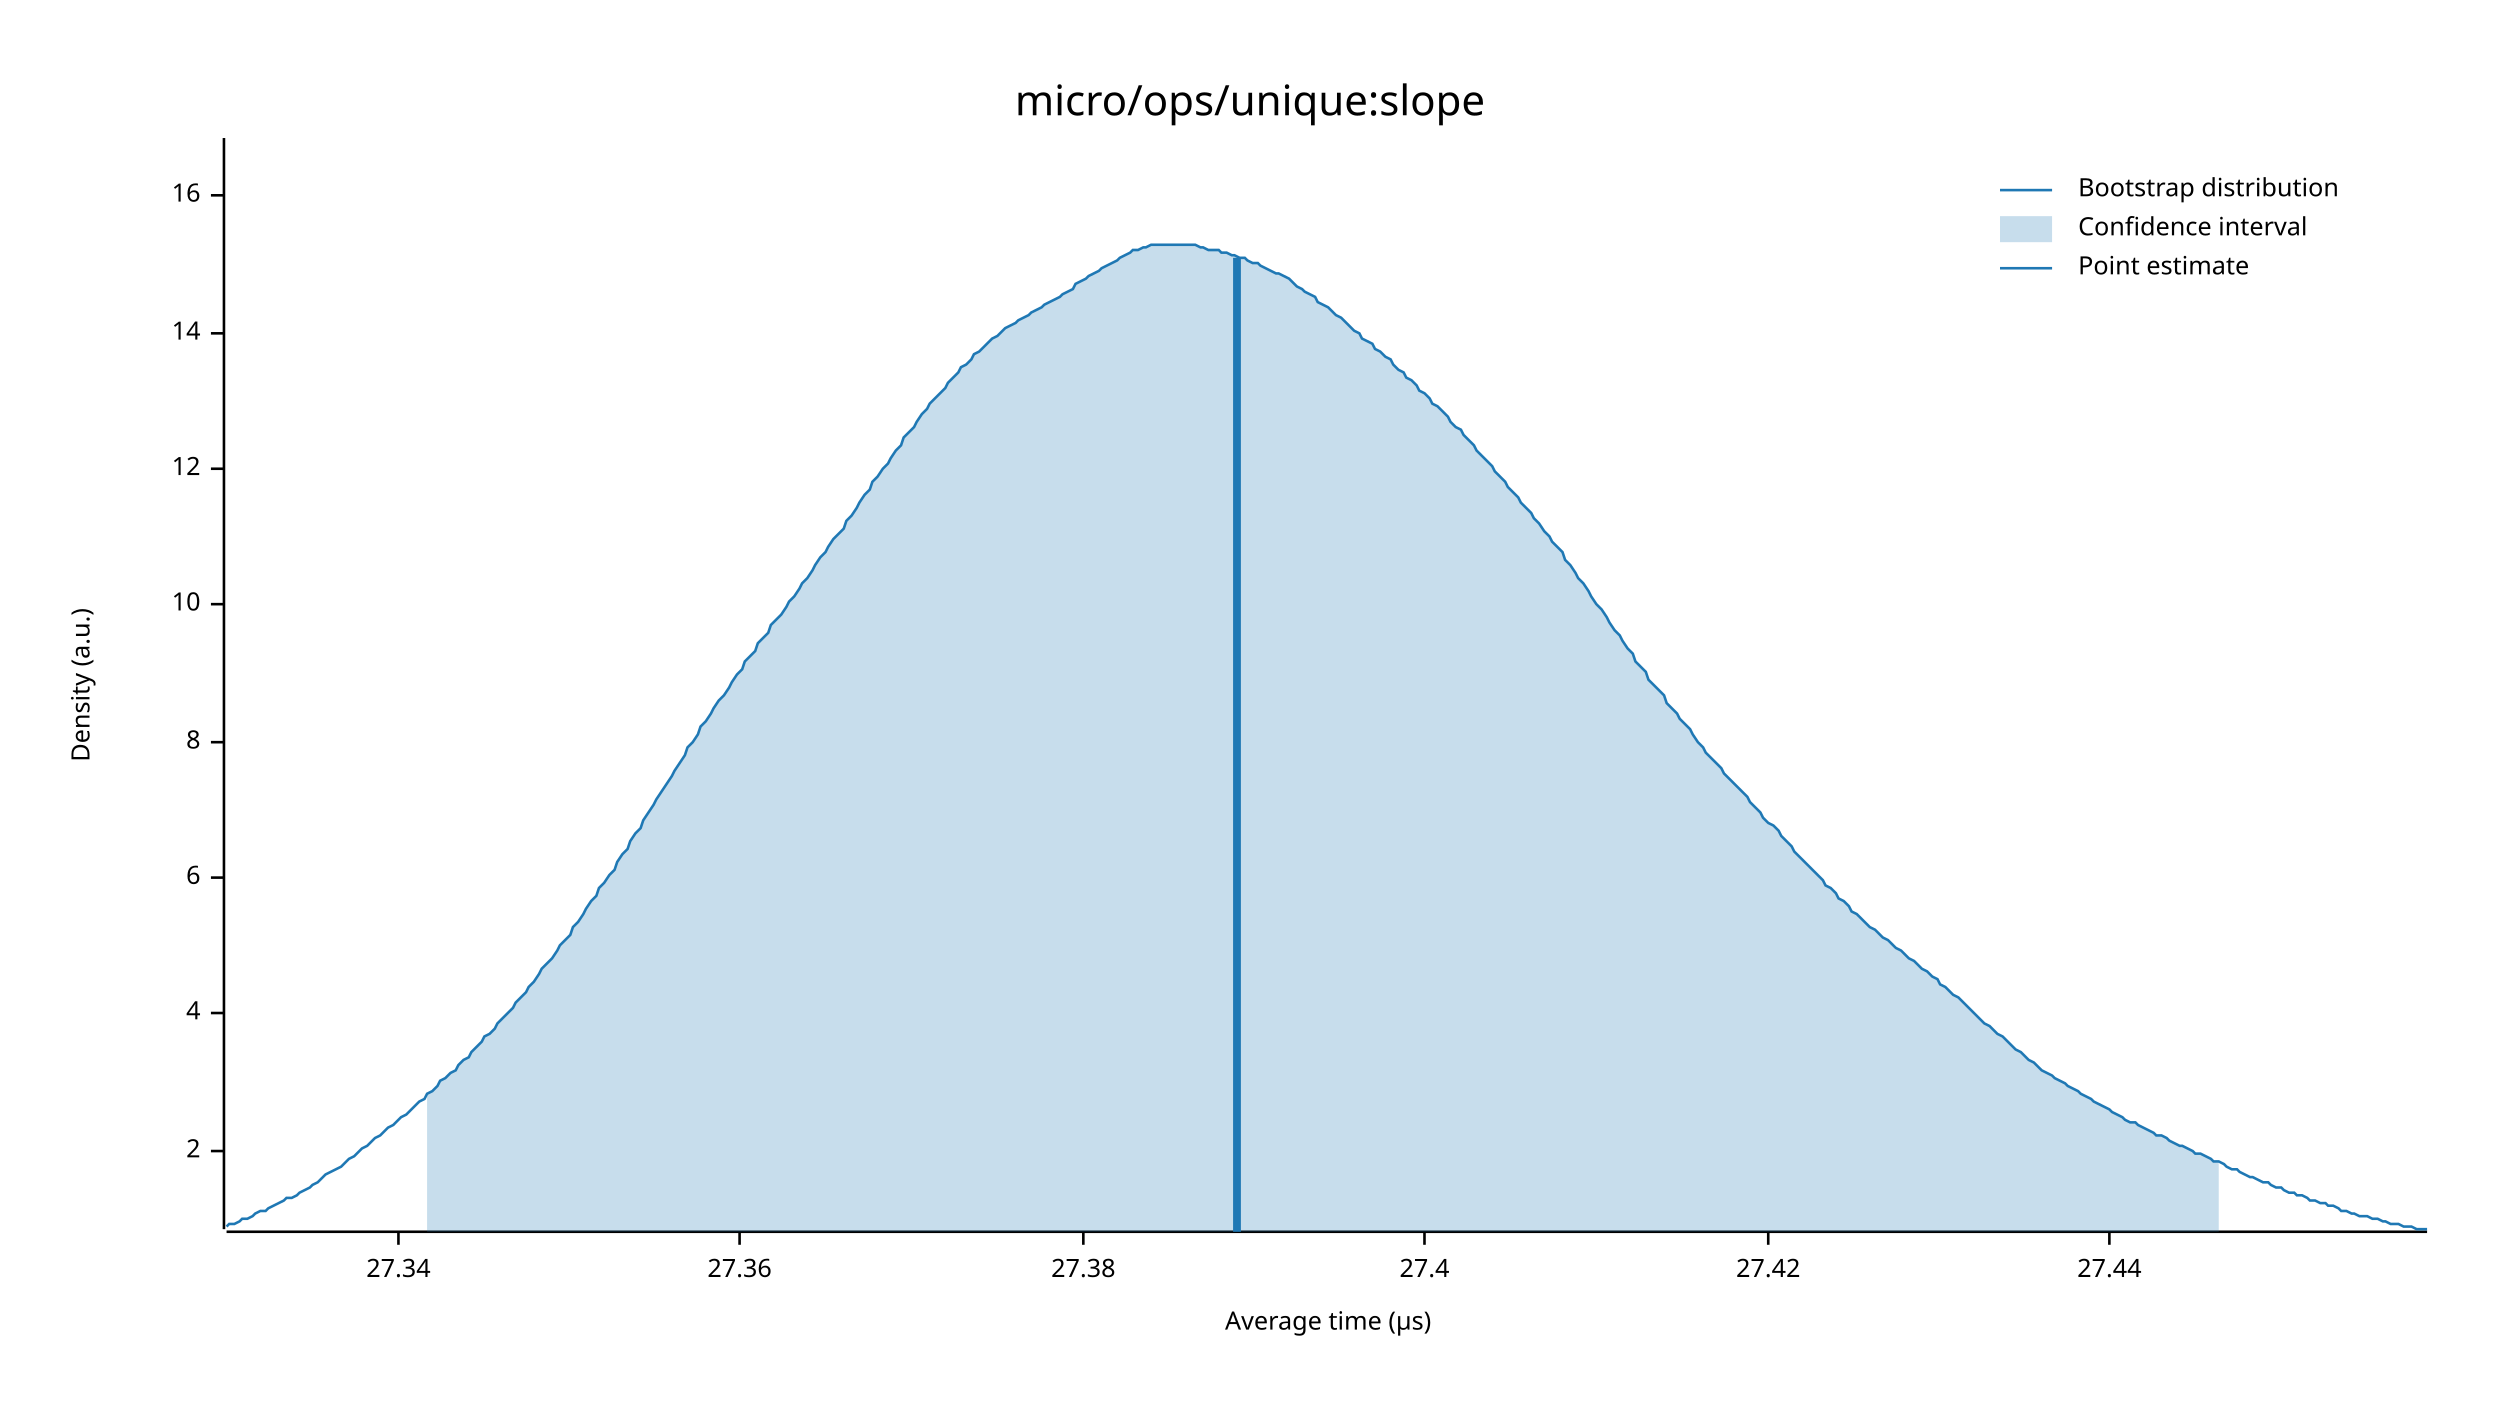
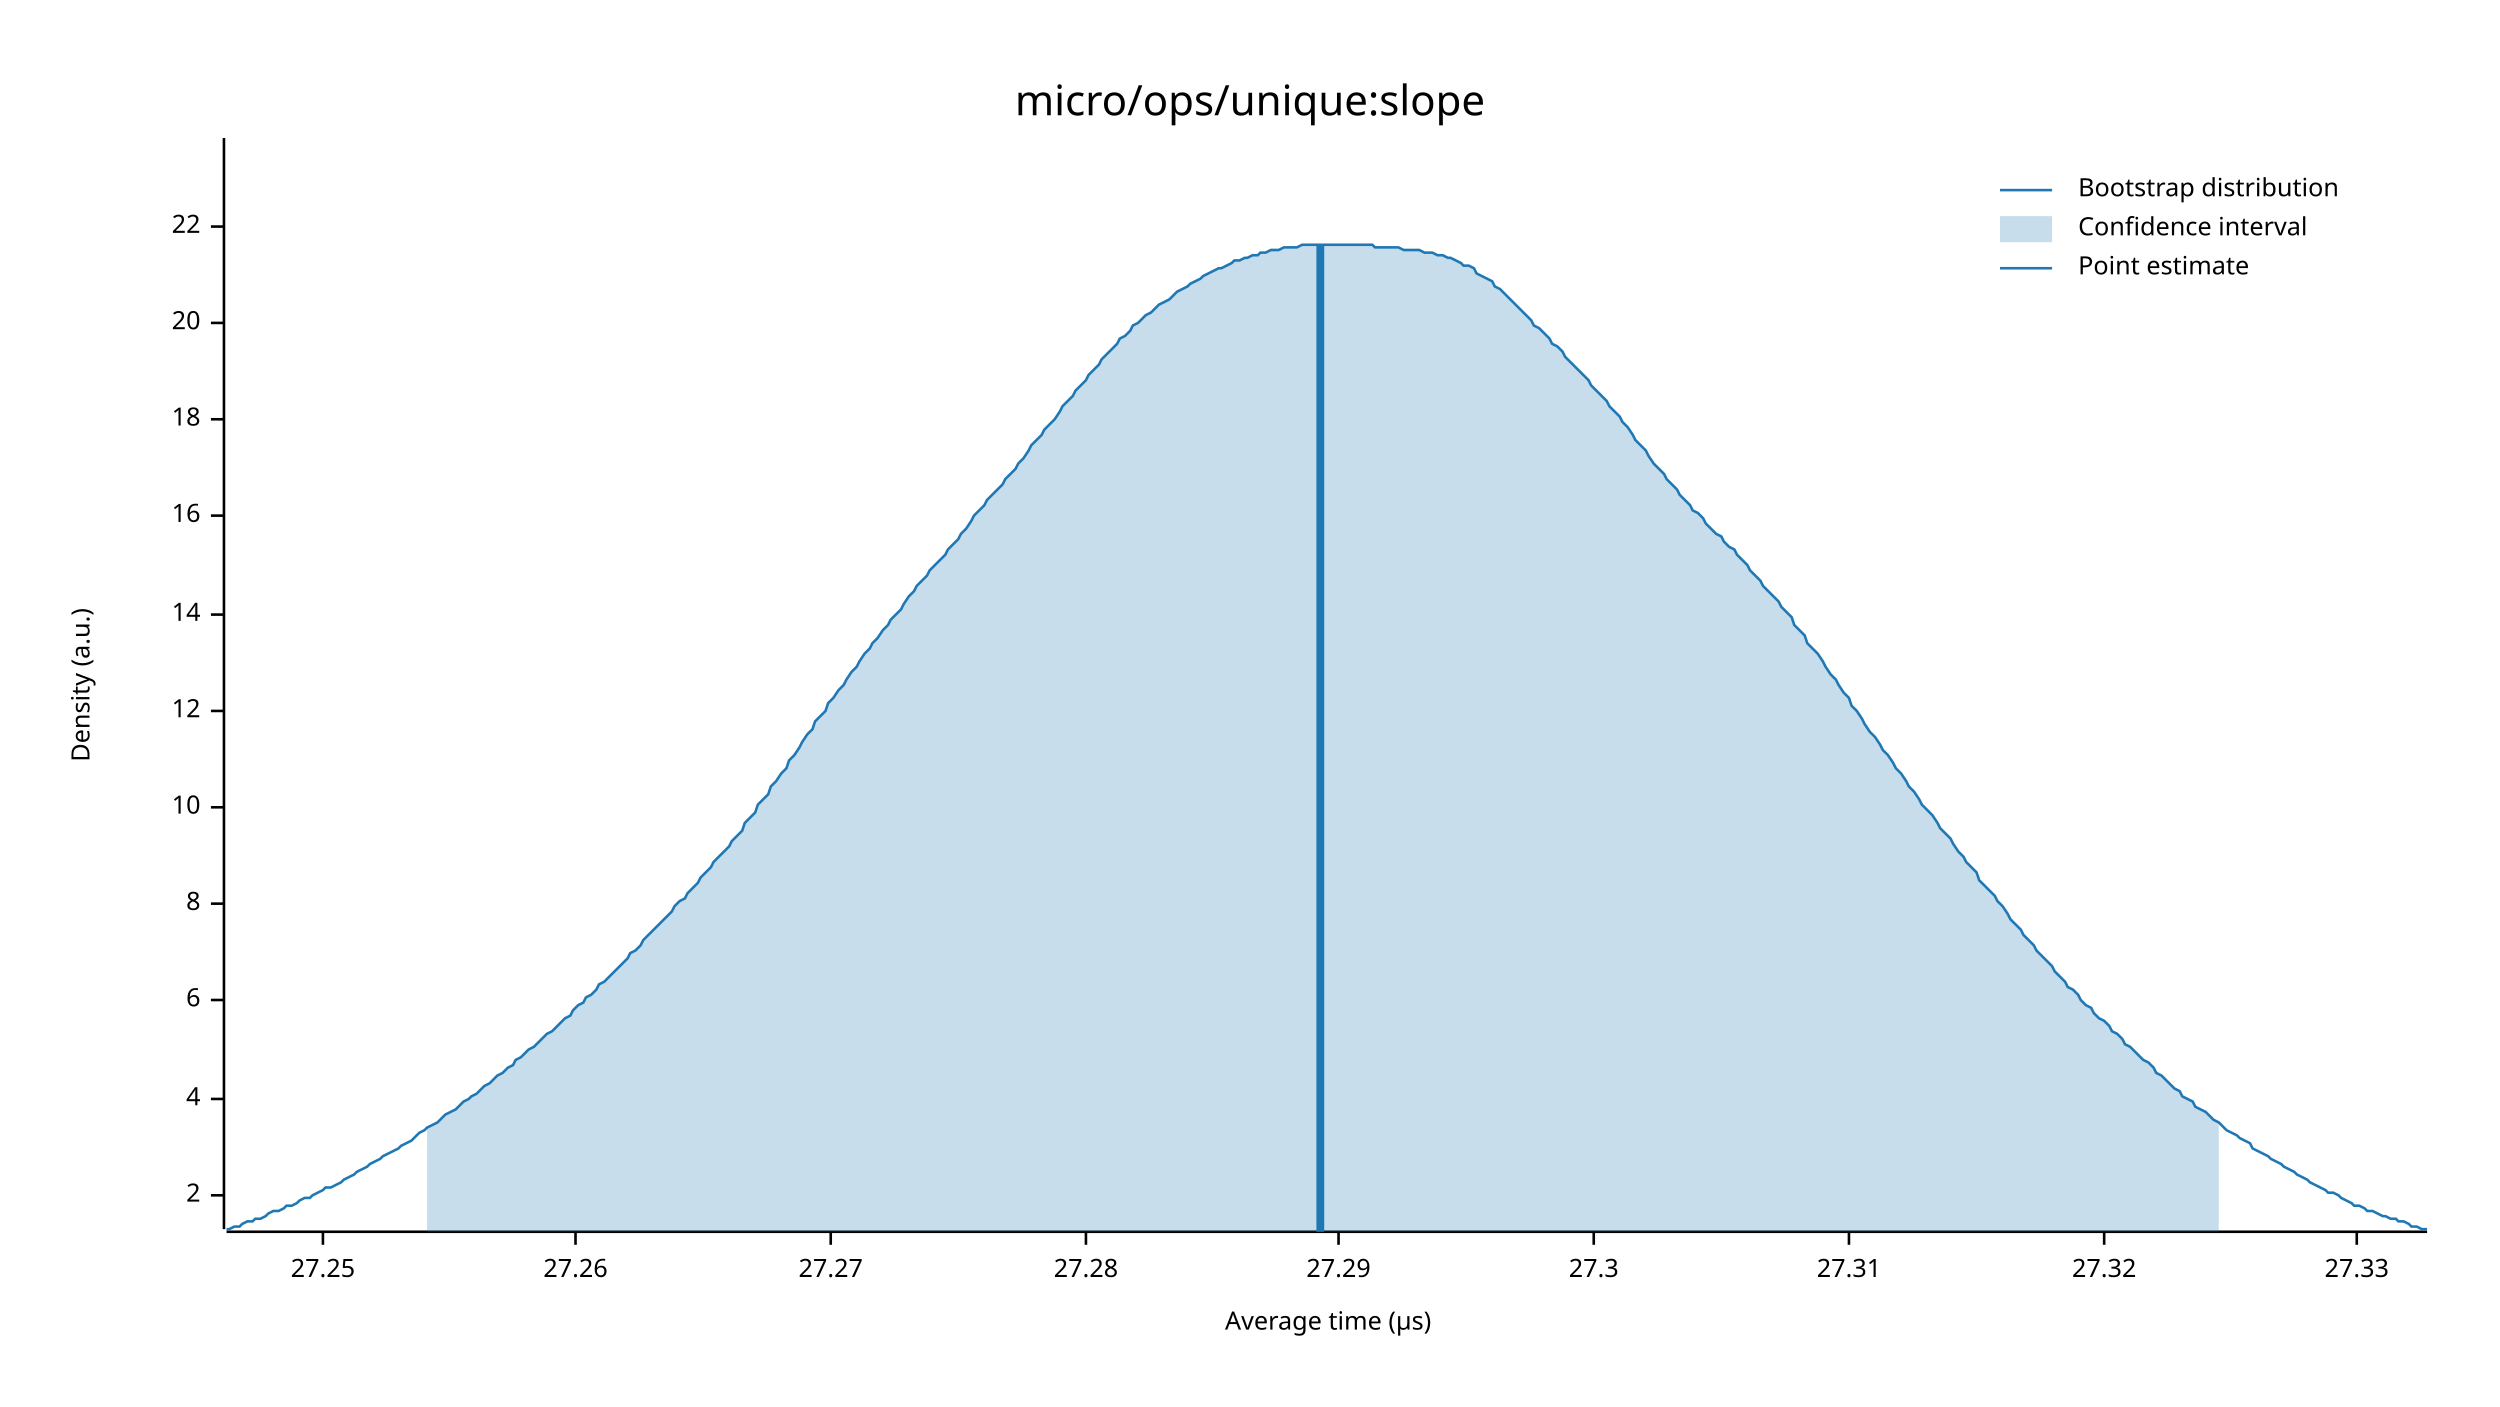
<svg xmlns="http://www.w3.org/2000/svg" width="960" height="540" viewBox="0 0 960 540">
  <text x="480" y="32" dy="0.76em" text-anchor="middle" font-family="sans-serif" font-size="16.129" opacity="1" fill="#000000">
micro/ops/unique:slope
</text>
  <text x="27" y="263" dy="0.76em" text-anchor="middle" font-family="sans-serif" font-size="9.677" opacity="1" fill="#000000" transform="rotate(270, 27, 263)">
Density (a.u.)
</text>
  <text x="510" y="513" dy="-0.5ex" text-anchor="middle" font-family="sans-serif" font-size="9.677" opacity="1" fill="#000000">
Average time (µs)
</text>
  <polyline fill="none" opacity="1" stroke="#000000" stroke-width="1" points="86,53 86,472 " />
-   <text x="77" y="442" dy="0.5ex" text-anchor="end" font-family="sans-serif" font-size="9.677" opacity="1" fill="#000000">
+   <text x="77" y="459" dy="0.5ex" text-anchor="end" font-family="sans-serif" font-size="9.677" opacity="1" fill="#000000">
2
</text>
-   <polyline fill="none" opacity="1" stroke="#000000" stroke-width="1" points="81,442 86,442 " />
-   <text x="77" y="389" dy="0.5ex" text-anchor="end" font-family="sans-serif" font-size="9.677" opacity="1" fill="#000000">
+   <polyline fill="none" opacity="1" stroke="#000000" stroke-width="1" points="81,459 86,459 " />
+   <text x="77" y="422" dy="0.5ex" text-anchor="end" font-family="sans-serif" font-size="9.677" opacity="1" fill="#000000">
4
</text>
-   <polyline fill="none" opacity="1" stroke="#000000" stroke-width="1" points="81,389 86,389 " />
-   <text x="77" y="337" dy="0.5ex" text-anchor="end" font-family="sans-serif" font-size="9.677" opacity="1" fill="#000000">
+   <polyline fill="none" opacity="1" stroke="#000000" stroke-width="1" points="81,422 86,422 " />
+   <text x="77" y="384" dy="0.5ex" text-anchor="end" font-family="sans-serif" font-size="9.677" opacity="1" fill="#000000">
6
</text>
-   <polyline fill="none" opacity="1" stroke="#000000" stroke-width="1" points="81,337 86,337 " />
-   <text x="77" y="285" dy="0.5ex" text-anchor="end" font-family="sans-serif" font-size="9.677" opacity="1" fill="#000000">
+   <polyline fill="none" opacity="1" stroke="#000000" stroke-width="1" points="81,384 86,384 " />
+   <text x="77" y="347" dy="0.5ex" text-anchor="end" font-family="sans-serif" font-size="9.677" opacity="1" fill="#000000">
8
</text>
-   <polyline fill="none" opacity="1" stroke="#000000" stroke-width="1" points="81,285 86,285 " />
-   <text x="77" y="232" dy="0.5ex" text-anchor="end" font-family="sans-serif" font-size="9.677" opacity="1" fill="#000000">
+   <polyline fill="none" opacity="1" stroke="#000000" stroke-width="1" points="81,347 86,347 " />
+   <text x="77" y="310" dy="0.5ex" text-anchor="end" font-family="sans-serif" font-size="9.677" opacity="1" fill="#000000">
10
</text>
-   <polyline fill="none" opacity="1" stroke="#000000" stroke-width="1" points="81,232 86,232 " />
-   <text x="77" y="180" dy="0.5ex" text-anchor="end" font-family="sans-serif" font-size="9.677" opacity="1" fill="#000000">
+   <polyline fill="none" opacity="1" stroke="#000000" stroke-width="1" points="81,310 86,310 " />
+   <text x="77" y="273" dy="0.5ex" text-anchor="end" font-family="sans-serif" font-size="9.677" opacity="1" fill="#000000">
12
</text>
-   <polyline fill="none" opacity="1" stroke="#000000" stroke-width="1" points="81,180 86,180 " />
-   <text x="77" y="128" dy="0.5ex" text-anchor="end" font-family="sans-serif" font-size="9.677" opacity="1" fill="#000000">
+   <polyline fill="none" opacity="1" stroke="#000000" stroke-width="1" points="81,273 86,273 " />
+   <text x="77" y="236" dy="0.5ex" text-anchor="end" font-family="sans-serif" font-size="9.677" opacity="1" fill="#000000">
14
</text>
-   <polyline fill="none" opacity="1" stroke="#000000" stroke-width="1" points="81,128 86,128 " />
-   <text x="77" y="75" dy="0.5ex" text-anchor="end" font-family="sans-serif" font-size="9.677" opacity="1" fill="#000000">
+   <polyline fill="none" opacity="1" stroke="#000000" stroke-width="1" points="81,236 86,236 " />
+   <text x="77" y="198" dy="0.5ex" text-anchor="end" font-family="sans-serif" font-size="9.677" opacity="1" fill="#000000">
16
</text>
-   <polyline fill="none" opacity="1" stroke="#000000" stroke-width="1" points="81,75 86,75 " />
+   <polyline fill="none" opacity="1" stroke="#000000" stroke-width="1" points="81,198 86,198 " />
+   <text x="77" y="161" dy="0.5ex" text-anchor="end" font-family="sans-serif" font-size="9.677" opacity="1" fill="#000000">
+ 18
+ </text>
+   <polyline fill="none" opacity="1" stroke="#000000" stroke-width="1" points="81,161 86,161 " />
+   <text x="77" y="124" dy="0.5ex" text-anchor="end" font-family="sans-serif" font-size="9.677" opacity="1" fill="#000000">
+ 20
+ </text>
+   <polyline fill="none" opacity="1" stroke="#000000" stroke-width="1" points="81,124 86,124 " />
+   <text x="77" y="87" dy="0.5ex" text-anchor="end" font-family="sans-serif" font-size="9.677" opacity="1" fill="#000000">
+ 22
+ </text>
+   <polyline fill="none" opacity="1" stroke="#000000" stroke-width="1" points="81,87 86,87 " />
  <polyline fill="none" opacity="1" stroke="#000000" stroke-width="1" points="87,473 932,473 " />
-   <text x="153" y="483" dy="0.76em" text-anchor="middle" font-family="sans-serif" font-size="9.677" opacity="1" fill="#000000">
- 27.34
+   <text x="124" y="483" dy="0.76em" text-anchor="middle" font-family="sans-serif" font-size="9.677" opacity="1" fill="#000000">
+ 27.25
</text>
-   <polyline fill="none" opacity="1" stroke="#000000" stroke-width="1" points="153,473 153,478 " />
-   <text x="284" y="483" dy="0.76em" text-anchor="middle" font-family="sans-serif" font-size="9.677" opacity="1" fill="#000000">
- 27.36
+   <polyline fill="none" opacity="1" stroke="#000000" stroke-width="1" points="124,473 124,478 " />
+   <text x="221" y="483" dy="0.76em" text-anchor="middle" font-family="sans-serif" font-size="9.677" opacity="1" fill="#000000">
+ 27.26
</text>
-   <polyline fill="none" opacity="1" stroke="#000000" stroke-width="1" points="284,473 284,478 " />
-   <text x="416" y="483" dy="0.76em" text-anchor="middle" font-family="sans-serif" font-size="9.677" opacity="1" fill="#000000">
- 27.38
+   <polyline fill="none" opacity="1" stroke="#000000" stroke-width="1" points="221,473 221,478 " />
+   <text x="319" y="483" dy="0.76em" text-anchor="middle" font-family="sans-serif" font-size="9.677" opacity="1" fill="#000000">
+ 27.27
</text>
-   <polyline fill="none" opacity="1" stroke="#000000" stroke-width="1" points="416,473 416,478 " />
-   <text x="547" y="483" dy="0.76em" text-anchor="middle" font-family="sans-serif" font-size="9.677" opacity="1" fill="#000000">
- 27.4
+   <polyline fill="none" opacity="1" stroke="#000000" stroke-width="1" points="319,473 319,478 " />
+   <text x="417" y="483" dy="0.76em" text-anchor="middle" font-family="sans-serif" font-size="9.677" opacity="1" fill="#000000">
+ 27.28
</text>
-   <polyline fill="none" opacity="1" stroke="#000000" stroke-width="1" points="547,473 547,478 " />
-   <text x="679" y="483" dy="0.76em" text-anchor="middle" font-family="sans-serif" font-size="9.677" opacity="1" fill="#000000">
- 27.42
+   <polyline fill="none" opacity="1" stroke="#000000" stroke-width="1" points="417,473 417,478 " />
+   <text x="514" y="483" dy="0.76em" text-anchor="middle" font-family="sans-serif" font-size="9.677" opacity="1" fill="#000000">
+ 27.29
</text>
-   <polyline fill="none" opacity="1" stroke="#000000" stroke-width="1" points="679,473 679,478 " />
-   <text x="810" y="483" dy="0.76em" text-anchor="middle" font-family="sans-serif" font-size="9.677" opacity="1" fill="#000000">
- 27.44
+   <polyline fill="none" opacity="1" stroke="#000000" stroke-width="1" points="514,473 514,478 " />
+   <text x="612" y="483" dy="0.76em" text-anchor="middle" font-family="sans-serif" font-size="9.677" opacity="1" fill="#000000">
+ 27.3
</text>
-   <polyline fill="none" opacity="1" stroke="#000000" stroke-width="1" points="810,473 810,478 " />
-   <polyline fill="none" opacity="1" stroke="#1F78B4" stroke-width="1" points="87,471 88,470 90,470 92,469 93,468 95,468 97,467 98,466 100,465 102,465 103,464 105,463 107,462 109,461 110,460 112,460 114,459 115,458 117,457 119,456 120,455 122,454 124,452 125,451 127,450 129,449 131,448 132,447 134,445 136,444 137,443 139,441 141,440 142,439 144,437 146,436 147,435 149,433 151,432 153,430 154,429 156,428 158,426 159,425 161,423 163,422 164,420 166,419 168,417 169,415 171,414 173,412 175,411 176,409 178,407 180,406 181,404 183,402 185,400 186,398 188,397 190,395 191,393 193,391 195,389 197,387 198,385 200,383 202,381 203,379 205,377 207,374 208,372 210,370 212,368 214,365 215,363 217,361 219,359 220,356 222,354 224,351 225,349 227,346 229,344 230,341 232,339 234,336 236,334 237,331 239,328 241,326 242,323 244,320 246,318 247,315 249,312 251,309 252,307 254,304 256,301 258,298 259,296 261,293 263,290 264,287 266,285 268,282 269,279 271,277 273,274 274,272 276,269 278,267 280,264 281,262 283,259 285,257 286,254 288,252 290,250 291,247 293,245 295,243 296,240 298,238 300,236 302,233 303,231 305,229 307,226 308,224 310,222 312,219 313,217 315,214 317,212 318,210 320,207 322,205 324,203 325,200 327,198 329,195 330,193 332,190 334,188 335,185 337,183 339,180 341,178 342,176 344,173 346,171 347,168 349,166 351,164 352,162 354,159 356,157 357,155 359,153 361,151 363,149 364,147 366,145 368,143 369,141 371,140 373,138 374,136 376,135 378,133 379,132 381,130 383,129 385,127 386,126 388,125 390,124 391,123 393,122 395,121 396,120 398,119 400,118 401,117 403,116 405,115 407,114 408,113 410,112 412,111 413,109 415,108 417,107 418,106 420,105 422,104 423,103 425,102 427,101 429,100 430,99 432,98 434,97 435,96 437,96 439,95 440,95 442,94 444,94 445,94 447,94 449,94 451,94 452,94 454,94 456,94 457,94 459,94 461,95 462,95 464,96 466,96 468,96 469,97 471,97 473,98 474,98 476,99 478,99 479,100 481,101 483,101 484,102 486,103 488,104 490,105 491,105 493,106 495,107 496,108 498,110 500,111 501,112 503,113 505,114 506,116 508,117 510,118 512,120 513,121 515,122 517,124 518,125 520,127 522,128 523,130 525,131 527,132 528,134 530,135 532,137 534,138 535,140 537,142 539,143 540,145 542,146 544,148 545,150 547,151 549,153 550,155 552,156 554,158 556,160 557,162 559,164 561,165 562,167 564,169 566,171 567,173 569,175 571,177 573,179 574,181 576,183 578,185 579,187 581,189 583,191 584,193 586,195 588,197 589,199 591,201 593,204 595,206 596,208 598,210 600,212 601,215 603,217 605,220 606,222 608,224 610,227 611,229 613,232 615,234 617,237 618,239 620,242 622,244 623,246 625,249 627,251 628,254 630,256 632,258 633,261 635,263 637,265 639,267 640,270 642,272 644,274 645,276 647,278 649,280 650,282 652,285 654,287 655,289 657,291 659,293 661,295 662,297 664,299 666,301 667,302 669,304 671,306 672,308 674,310 676,312 677,314 679,316 681,317 683,319 684,321 686,323 688,325 689,327 691,329 693,331 694,332 696,334 698,336 700,338 701,340 703,341 705,343 706,345 708,346 710,348 711,350 713,351 715,353 716,354 718,356 720,357 722,359 723,360 725,361 727,363 728,364 730,365 732,367 733,368 735,369 737,371 738,372 740,373 742,375 744,376 745,378 747,379 749,381 750,382 752,383 754,385 755,386 757,388 759,390 760,391 762,393 764,394 766,396 767,397 769,398 771,400 772,401 774,403 776,404 777,405 779,407 781,408 782,409 784,411 786,412 788,413 789,414 791,415 793,416 794,417 796,418 798,419 799,420 801,421 803,422 804,423 806,424 808,425 810,426 811,427 813,428 815,429 816,430 818,431 820,431 821,432 823,433 825,434 827,435 828,436 830,436 832,437 833,438 835,439 837,440 838,440 840,441 842,442 843,443 845,443 847,444 849,445 850,446 852,446 854,447 855,448 857,449 859,449 860,450 862,451 864,452 865,452 867,453 869,454 871,454 872,455 874,456 876,456 877,457 879,458 881,458 882,459 884,459 886,460 887,461 889,461 891,462 893,462 894,463 896,463 898,464 899,465 901,465 903,466 904,466 906,467 908,467 909,467 911,468 913,468 915,469 916,469 918,470 920,470 921,470 923,471 925,471 926,471 928,472 930,472 932,472 " />
-   <polygon opacity="0.25" fill="#1F78B4" points="164,420 166,419 168,417 169,415 171,414 173,412 175,411 176,409 178,407 180,406 181,404 183,402 185,400 186,398 188,397 190,395 191,393 193,391 195,389 197,387 198,385 200,383 202,381 203,379 205,377 207,374 208,372 210,370 212,368 214,365 215,363 217,361 219,359 220,356 222,354 224,351 225,349 227,346 229,344 230,341 232,339 234,336 236,334 237,331 239,328 241,326 242,323 244,320 246,318 247,315 249,312 251,309 252,307 254,304 256,301 258,298 259,296 261,293 263,290 264,287 266,285 268,282 269,279 271,277 273,274 274,272 276,269 278,267 280,264 281,262 283,259 285,257 286,254 288,252 290,250 291,247 293,245 295,243 296,240 298,238 300,236 302,233 303,231 305,229 307,226 308,224 310,222 312,219 313,217 315,214 317,212 318,210 320,207 322,205 324,203 325,200 327,198 329,195 330,193 332,190 334,188 335,185 337,183 339,180 341,178 342,176 344,173 346,171 347,168 349,166 351,164 352,162 354,159 356,157 357,155 359,153 361,151 363,149 364,147 366,145 368,143 369,141 371,140 373,138 374,136 376,135 378,133 379,132 381,130 383,129 385,127 386,126 388,125 390,124 391,123 393,122 395,121 396,120 398,119 400,118 401,117 403,116 405,115 407,114 408,113 410,112 412,111 413,109 415,108 417,107 418,106 420,105 422,104 423,103 425,102 427,101 429,100 430,99 432,98 434,97 435,96 437,96 439,95 440,95 442,94 444,94 445,94 447,94 449,94 451,94 452,94 454,94 456,94 457,94 459,94 461,95 462,95 464,96 466,96 468,96 469,97 471,97 473,98 474,98 476,99 478,99 479,100 481,101 483,101 484,102 486,103 488,104 490,105 491,105 493,106 495,107 496,108 498,110 500,111 501,112 503,113 505,114 506,116 508,117 510,118 512,120 513,121 515,122 517,124 518,125 520,127 522,128 523,130 525,131 527,132 528,134 530,135 532,137 534,138 535,140 537,142 539,143 540,145 542,146 544,148 545,150 547,151 549,153 550,155 552,156 554,158 556,160 557,162 559,164 561,165 562,167 564,169 566,171 567,173 569,175 571,177 573,179 574,181 576,183 578,185 579,187 581,189 583,191 584,193 586,195 588,197 589,199 591,201 593,204 595,206 596,208 598,210 600,212 601,215 603,217 605,220 606,222 608,224 610,227 611,229 613,232 615,234 617,237 618,239 620,242 622,244 623,246 625,249 627,251 628,254 630,256 632,258 633,261 635,263 637,265 639,267 640,270 642,272 644,274 645,276 647,278 649,280 650,282 652,285 654,287 655,289 657,291 659,293 661,295 662,297 664,299 666,301 667,302 669,304 671,306 672,308 674,310 676,312 677,314 679,316 681,317 683,319 684,321 686,323 688,325 689,327 691,329 693,331 694,332 696,334 698,336 700,338 701,340 703,341 705,343 706,345 708,346 710,348 711,350 713,351 715,353 716,354 718,356 720,357 722,359 723,360 725,361 727,363 728,364 730,365 732,367 733,368 735,369 737,371 738,372 740,373 742,375 744,376 745,378 747,379 749,381 750,382 752,383 754,385 755,386 757,388 759,390 760,391 762,393 764,394 766,396 767,397 769,398 771,400 772,401 774,403 776,404 777,405 779,407 781,408 782,409 784,411 786,412 788,413 789,414 791,415 793,416 794,417 796,418 798,419 799,420 801,421 803,422 804,423 806,424 808,425 810,426 811,427 813,428 815,429 816,430 818,431 820,431 821,432 823,433 825,434 827,435 828,436 830,436 832,437 833,438 835,439 837,440 838,440 840,441 842,442 843,443 845,443 847,444 849,445 850,446 852,446 852,473 164,473 " />
-   <polyline fill="none" opacity="1" stroke="#1F78B4" stroke-width="3" points="475,473 475,99 " />
+   <polyline fill="none" opacity="1" stroke="#000000" stroke-width="1" points="612,473 612,478 " />
+   <text x="710" y="483" dy="0.76em" text-anchor="middle" font-family="sans-serif" font-size="9.677" opacity="1" fill="#000000">
+ 27.31
+ </text>
+   <polyline fill="none" opacity="1" stroke="#000000" stroke-width="1" points="710,473 710,478 " />
+   <text x="808" y="483" dy="0.76em" text-anchor="middle" font-family="sans-serif" font-size="9.677" opacity="1" fill="#000000">
+ 27.32
+ </text>
+   <polyline fill="none" opacity="1" stroke="#000000" stroke-width="1" points="808,473 808,478 " />
+   <text x="905" y="483" dy="0.76em" text-anchor="middle" font-family="sans-serif" font-size="9.677" opacity="1" fill="#000000">
+ 27.33
+ </text>
+   <polyline fill="none" opacity="1" stroke="#000000" stroke-width="1" points="905,473 905,478 " />
+   <polyline fill="none" opacity="1" stroke="#1F78B4" stroke-width="1" points="87,472 88,472 90,471 92,471 93,470 95,469 97,469 98,468 100,468 102,467 103,466 105,465 107,465 109,464 110,463 112,463 114,462 115,461 117,460 119,460 120,459 122,458 124,457 125,456 127,456 129,455 131,454 132,453 134,452 136,451 137,450 139,449 141,448 142,447 144,446 146,445 147,444 149,443 151,442 153,441 154,440 156,439 158,438 159,437 161,435 163,434 164,433 166,432 168,431 169,430 171,428 173,427 175,426 176,425 178,423 180,422 181,421 183,420 185,418 186,417 188,416 190,414 191,413 193,412 195,410 197,409 198,407 200,406 202,404 203,403 205,402 207,400 208,399 210,397 212,396 214,394 215,393 217,391 219,390 220,388 222,386 224,385 225,383 227,382 229,380 230,378 232,377 234,375 236,373 237,372 239,370 241,368 242,366 244,365 246,363 247,361 249,359 251,357 252,356 254,354 256,352 258,350 259,348 261,346 263,345 264,343 266,341 268,339 269,337 271,335 273,333 274,331 276,329 278,327 280,325 281,323 283,321 285,319 286,316 288,314 290,312 291,309 293,307 295,305 296,302 298,300 300,297 302,295 303,292 305,290 307,287 308,285 310,282 312,280 313,277 315,275 317,273 318,270 320,268 322,265 324,263 325,261 327,258 329,256 330,254 332,251 334,249 335,247 337,245 339,242 341,240 342,238 344,236 346,234 347,232 349,229 351,227 352,225 354,223 356,221 357,219 359,217 361,215 363,213 364,211 366,209 368,207 369,205 371,203 373,200 374,198 376,196 378,194 379,192 381,190 383,188 385,186 386,184 388,182 390,180 391,178 393,176 395,173 396,171 398,169 400,167 401,165 403,163 405,161 407,158 408,156 410,154 412,152 413,150 415,148 417,146 418,144 420,142 422,140 423,138 425,136 427,134 429,132 430,130 432,129 434,127 435,125 437,124 439,122 440,121 442,120 444,118 445,117 447,116 449,115 451,113 452,112 454,111 456,110 457,109 459,108 461,107 462,106 464,105 466,104 468,103 469,103 471,102 473,101 474,100 476,100 478,99 479,99 481,98 483,98 484,97 486,97 488,96 490,96 491,96 493,95 495,95 496,95 498,95 500,94 501,94 503,94 505,94 506,94 508,94 510,94 512,94 513,94 515,94 517,94 518,94 520,94 522,94 523,94 525,94 527,94 528,95 530,95 532,95 534,95 535,95 537,95 539,96 540,96 542,96 544,96 545,96 547,97 549,97 550,97 552,98 554,98 556,99 557,99 559,100 561,101 562,102 564,102 566,103 567,105 569,106 571,107 573,108 574,110 576,111 578,113 579,114 581,116 583,118 584,119 586,121 588,123 589,125 591,126 593,128 595,130 596,132 598,133 600,135 601,137 603,139 605,141 606,142 608,144 610,146 611,148 613,150 615,152 617,154 618,156 620,158 622,160 623,162 625,164 627,167 628,169 630,171 632,173 633,175 635,178 637,180 639,182 640,184 642,186 644,188 645,190 647,192 649,194 650,196 652,197 654,199 655,201 657,203 659,205 661,206 662,208 664,210 666,211 667,213 669,215 671,217 672,219 674,221 676,223 677,225 679,227 681,229 683,231 684,233 686,235 688,237 689,240 691,242 693,244 694,247 696,249 698,251 700,254 701,256 703,259 705,261 706,263 708,266 710,268 711,271 713,273 715,276 716,278 718,281 720,283 722,286 723,288 725,290 727,293 728,295 730,297 732,300 733,302 735,304 737,307 738,309 740,311 742,313 744,316 745,318 747,320 749,322 750,324 752,327 754,329 755,331 757,333 759,335 760,338 762,340 764,342 766,344 767,346 769,348 771,351 772,353 774,355 776,357 777,359 779,361 781,363 782,365 784,367 786,369 788,371 789,373 791,375 793,377 794,379 796,380 798,382 799,384 801,386 803,387 804,389 806,391 808,392 810,394 811,396 813,397 815,399 816,401 818,402 820,404 821,405 823,407 825,408 827,410 828,412 830,413 832,415 833,416 835,418 837,419 838,421 840,422 842,423 843,425 845,426 847,427 849,429 850,430 852,431 854,433 855,434 857,435 859,436 860,437 862,438 864,439 865,441 867,442 869,443 871,444 872,445 874,446 876,447 877,448 879,449 881,450 882,451 884,452 886,453 887,454 889,455 891,456 893,457 894,458 896,458 898,459 899,460 901,461 903,462 904,463 906,463 908,464 909,465 911,465 913,466 915,467 916,467 918,468 920,468 921,469 923,469 925,470 926,471 928,471 930,472 932,472 " />
+   <polygon opacity="0.25" fill="#1F78B4" points="164,433 166,432 168,431 169,430 171,428 173,427 175,426 176,425 178,423 180,422 181,421 183,420 185,418 186,417 188,416 190,414 191,413 193,412 195,410 197,409 198,407 200,406 202,404 203,403 205,402 207,400 208,399 210,397 212,396 214,394 215,393 217,391 219,390 220,388 222,386 224,385 225,383 227,382 229,380 230,378 232,377 234,375 236,373 237,372 239,370 241,368 242,366 244,365 246,363 247,361 249,359 251,357 252,356 254,354 256,352 258,350 259,348 261,346 263,345 264,343 266,341 268,339 269,337 271,335 273,333 274,331 276,329 278,327 280,325 281,323 283,321 285,319 286,316 288,314 290,312 291,309 293,307 295,305 296,302 298,300 300,297 302,295 303,292 305,290 307,287 308,285 310,282 312,280 313,277 315,275 317,273 318,270 320,268 322,265 324,263 325,261 327,258 329,256 330,254 332,251 334,249 335,247 337,245 339,242 341,240 342,238 344,236 346,234 347,232 349,229 351,227 352,225 354,223 356,221 357,219 359,217 361,215 363,213 364,211 366,209 368,207 369,205 371,203 373,200 374,198 376,196 378,194 379,192 381,190 383,188 385,186 386,184 388,182 390,180 391,178 393,176 395,173 396,171 398,169 400,167 401,165 403,163 405,161 407,158 408,156 410,154 412,152 413,150 415,148 417,146 418,144 420,142 422,140 423,138 425,136 427,134 429,132 430,130 432,129 434,127 435,125 437,124 439,122 440,121 442,120 444,118 445,117 447,116 449,115 451,113 452,112 454,111 456,110 457,109 459,108 461,107 462,106 464,105 466,104 468,103 469,103 471,102 473,101 474,100 476,100 478,99 479,99 481,98 483,98 484,97 486,97 488,96 490,96 491,96 493,95 495,95 496,95 498,95 500,94 501,94 503,94 505,94 506,94 508,94 510,94 512,94 513,94 515,94 517,94 518,94 520,94 522,94 523,94 525,94 527,94 528,95 530,95 532,95 534,95 535,95 537,95 539,96 540,96 542,96 544,96 545,96 547,97 549,97 550,97 552,98 554,98 556,99 557,99 559,100 561,101 562,102 564,102 566,103 567,105 569,106 571,107 573,108 574,110 576,111 578,113 579,114 581,116 583,118 584,119 586,121 588,123 589,125 591,126 593,128 595,130 596,132 598,133 600,135 601,137 603,139 605,141 606,142 608,144 610,146 611,148 613,150 615,152 617,154 618,156 620,158 622,160 623,162 625,164 627,167 628,169 630,171 632,173 633,175 635,178 637,180 639,182 640,184 642,186 644,188 645,190 647,192 649,194 650,196 652,197 654,199 655,201 657,203 659,205 661,206 662,208 664,210 666,211 667,213 669,215 671,217 672,219 674,221 676,223 677,225 679,227 681,229 683,231 684,233 686,235 688,237 689,240 691,242 693,244 694,247 696,249 698,251 700,254 701,256 703,259 705,261 706,263 708,266 710,268 711,271 713,273 715,276 716,278 718,281 720,283 722,286 723,288 725,290 727,293 728,295 730,297 732,300 733,302 735,304 737,307 738,309 740,311 742,313 744,316 745,318 747,320 749,322 750,324 752,327 754,329 755,331 757,333 759,335 760,338 762,340 764,342 766,344 767,346 769,348 771,351 772,353 774,355 776,357 777,359 779,361 781,363 782,365 784,367 786,369 788,371 789,373 791,375 793,377 794,379 796,380 798,382 799,384 801,386 803,387 804,389 806,391 808,392 810,394 811,396 813,397 815,399 816,401 818,402 820,404 821,405 823,407 825,408 827,410 828,412 830,413 832,415 833,416 835,418 837,419 838,421 840,422 842,423 843,425 845,426 847,427 849,429 850,430 852,431 852,473 164,473 " />
+   <polyline fill="none" opacity="1" stroke="#1F78B4" stroke-width="3" points="507,473 507,94 " />
  <text x="798" y="68" dy="0.76em" text-anchor="start" font-family="sans-serif" font-size="9.677" opacity="1" fill="#000000">
Bootstrap distribution
</text>
  <text x="798" y="83" dy="0.76em" text-anchor="start" font-family="sans-serif" font-size="9.677" opacity="1" fill="#000000">
Confidence interval
</text>
  <text x="798" y="98" dy="0.76em" text-anchor="start" font-family="sans-serif" font-size="9.677" opacity="1" fill="#000000">
Point estimate
</text>
  <polyline fill="none" opacity="1" stroke="#1F78B4" stroke-width="1" points="768,73 788,73 " />
  <rect x="768" y="83" width="20" height="10" opacity="0.25" fill="#1F78B4" stroke="none" />
  <polyline fill="none" opacity="1" stroke="#1F78B4" stroke-width="1" points="768,103 788,103 " />
</svg>
